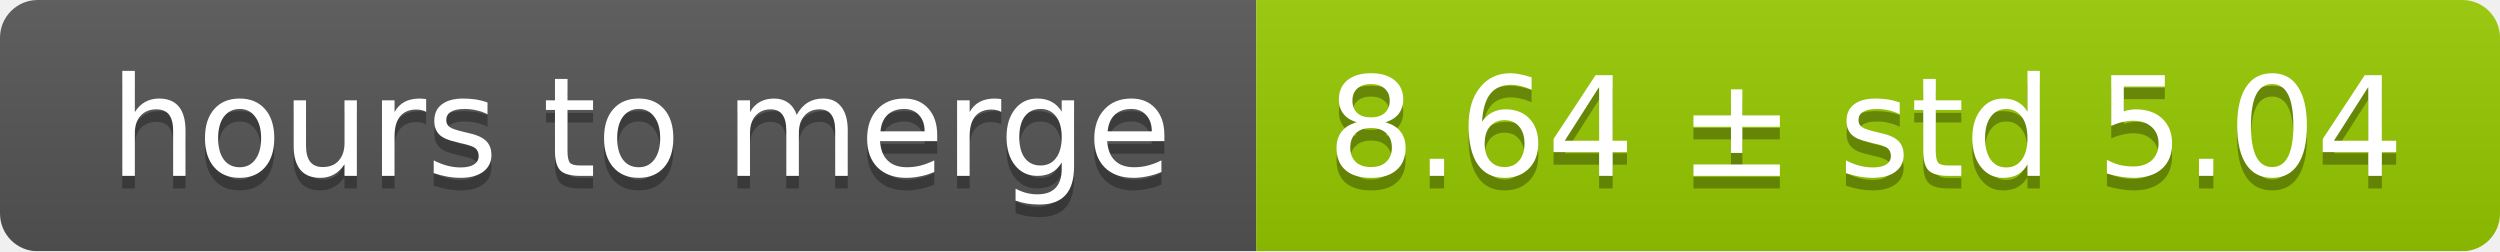
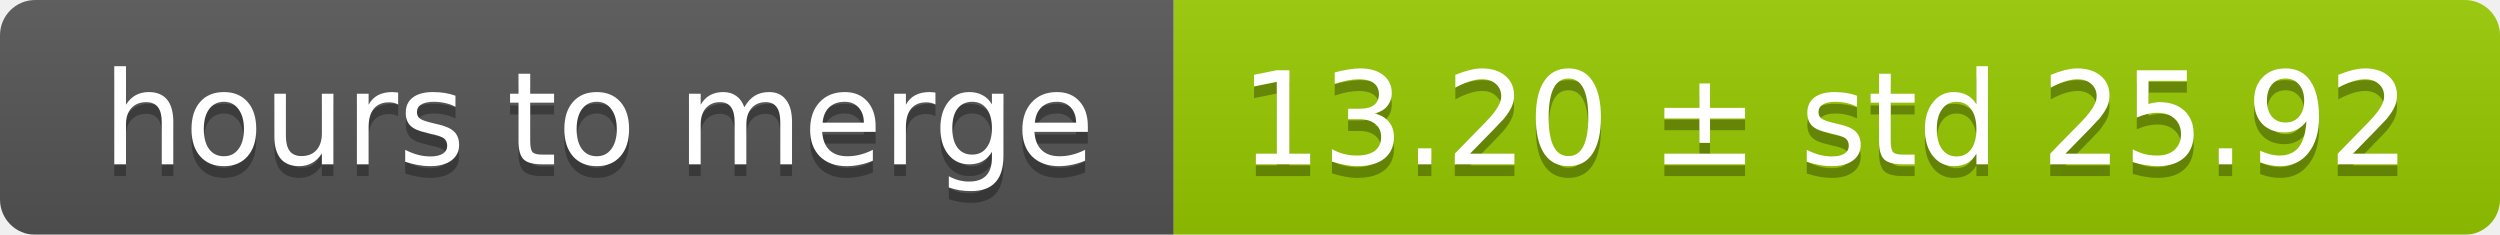
- <svg xmlns="http://www.w3.org/2000/svg" width="199" height="20">
+ <svg xmlns="http://www.w3.org/2000/svg" width="213" height="20">
  <linearGradient id="smooth" x2="0" y2="100%">
    <stop offset="0" stop-color="#bbb" stop-opacity=".1" />
    <stop offset="1" stop-opacity=".1" />
  </linearGradient>
  <mask id="round">
-     <rect width="199" height="20" rx="3" fill="#fff" />
+     <rect width="213" height="20" rx="3" fill="#fff" />
  </mask>
  <g mask="url(#round)">
    <rect width="100" height="20" fill="#555" />
-     <rect x="100" width="99" height="20" fill="#97ca00" />
-     <rect width="199" height="20" fill="url(#smooth)" />
+     <rect x="100" width="113" height="20" fill="#97ca00" />
+     <rect width="213" height="20" fill="url(#smooth)" />
  </g>
  <g fill="#fff" text-anchor="middle" font-family="DejaVu Sans,Verdana,Geneva,sans-serif" font-size="11">
    <text x="51" y="15" fill="#010101" fill-opacity=".3">hours to merge</text>
    <text x="51" y="14">hours to merge</text>
-     <text x="148.5" y="15" fill="#010101" fill-opacity=".3">8.64 ± std 5.04</text>
-     <text x="148.5" y="14">8.64 ± std 5.04</text>
+     <text x="155.5" y="15" fill="#010101" fill-opacity=".3">13.20 ± std 25.92</text>
+     <text x="155.5" y="14">13.20 ± std 25.92</text>
  </g>
</svg>
